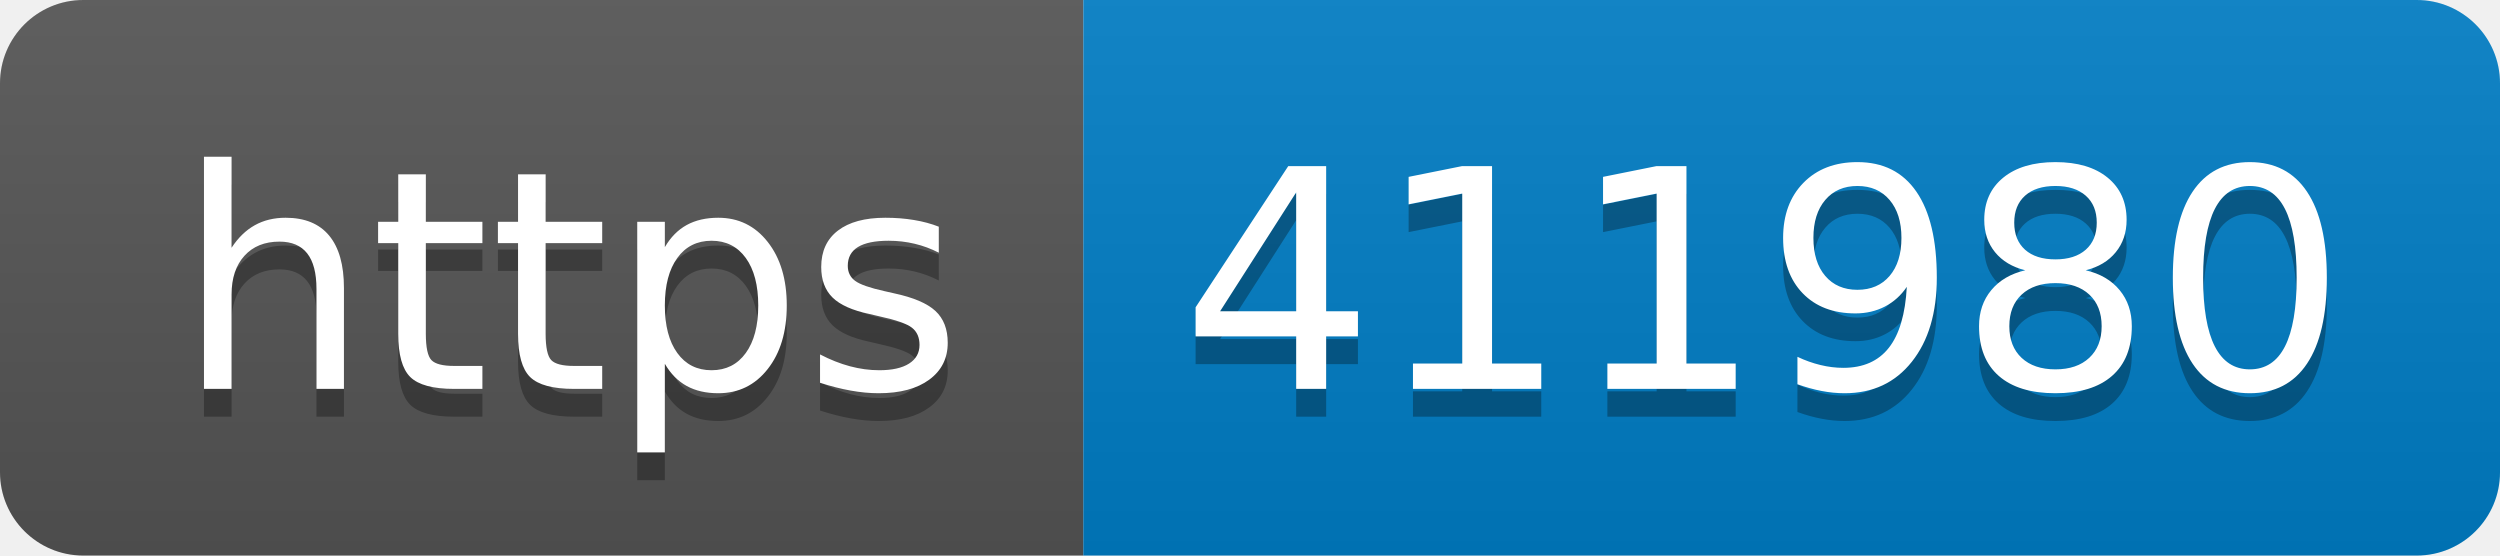
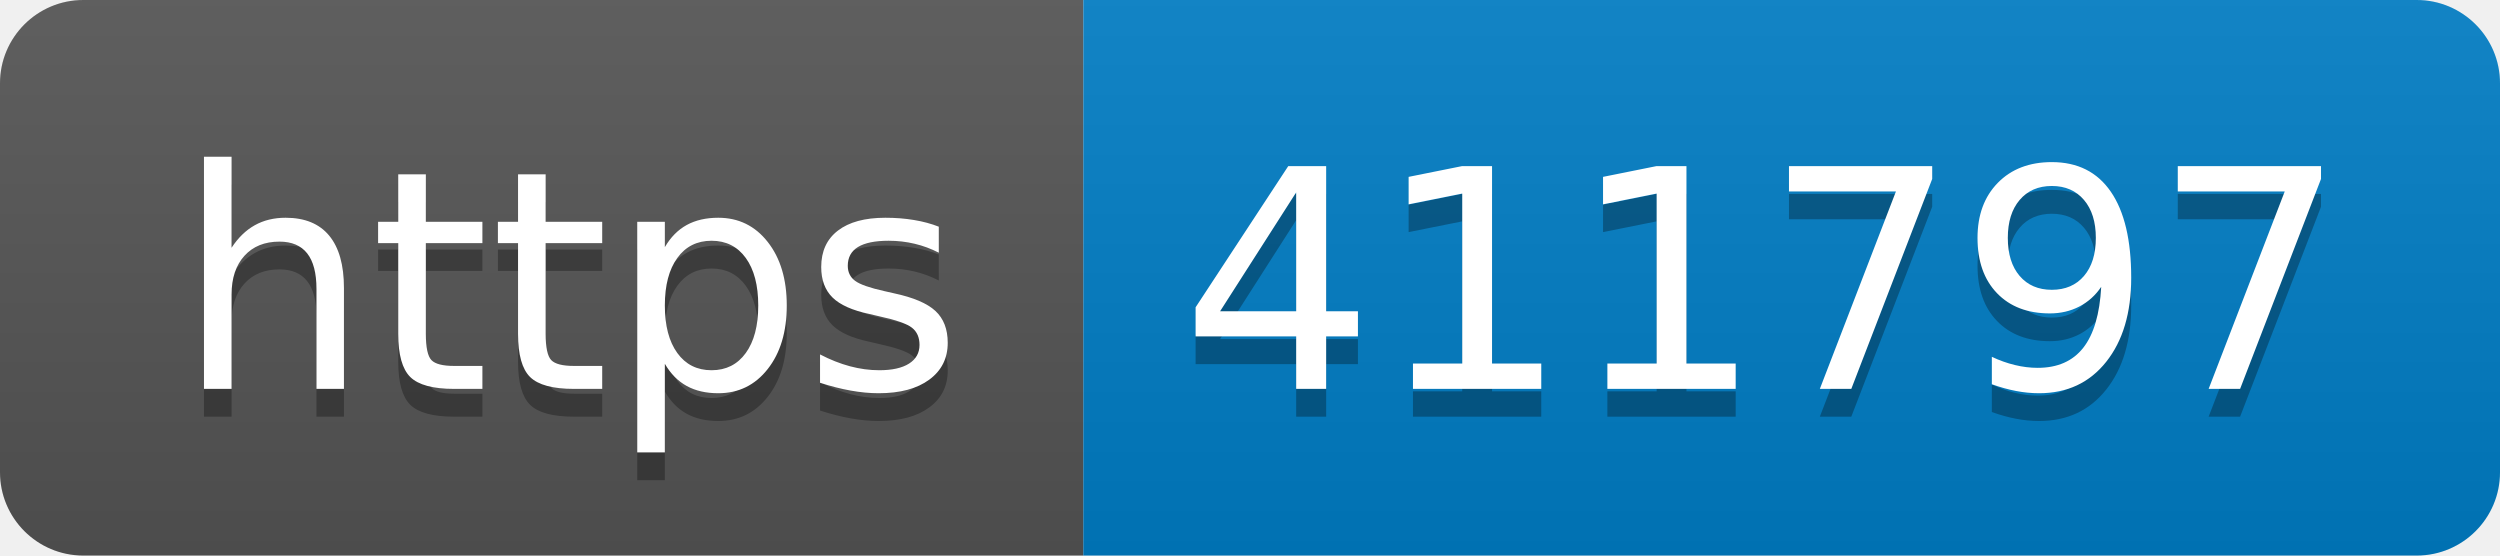
- <svg xmlns="http://www.w3.org/2000/svg" width="90" height="20" role="img" aria-label="https: 411980">
+ <svg xmlns="http://www.w3.org/2000/svg" width="90" height="20" role="img" aria-label="https: 411797">
  <linearGradient id="s" x2="0" y2="100%">
    <stop offset="0" stop-color="#bbb" stop-opacity=".1" />
    <stop offset="1" stop-opacity=".1" />
  </linearGradient>
  <clipPath id="r">
    <rect width="90" height="20" rx="3" fill="#fff" />
  </clipPath>
  <g clip-path="url(#r)">
    <rect width="39" height="20" fill="#555" />
    <rect x="39" width="51" height="20" fill="#007ec6" />
    <rect width="90" height="20" fill="url(#s)" />
  </g>
  <g fill="#fff" text-anchor="middle" font-family="Verdana,Geneva,DejaVu Sans,sans-serif" text-rendering="geometricPrecision" font-size="110">
    <text aria-hidden="true" x="205" y="150" fill="#010101" fill-opacity=".3" transform="scale(.1)" textLength="290">https</text>
    <text x="205" y="140" transform="scale(.1)" fill="#fff" textLength="290">https</text>
-     <text aria-hidden="true" x="635" y="150" fill="#010101" fill-opacity=".3" transform="scale(.1)" textLength="410">411980</text>
-     <text x="635" y="140" transform="scale(.1)" fill="#fff" textLength="410">411980</text>
+     <text aria-hidden="true" x="635" y="150" fill="#010101" fill-opacity=".3" transform="scale(.1)" textLength="410">411797</text>
+     <text x="635" y="140" transform="scale(.1)" fill="#fff" textLength="410">411797</text>
  </g>
</svg>
